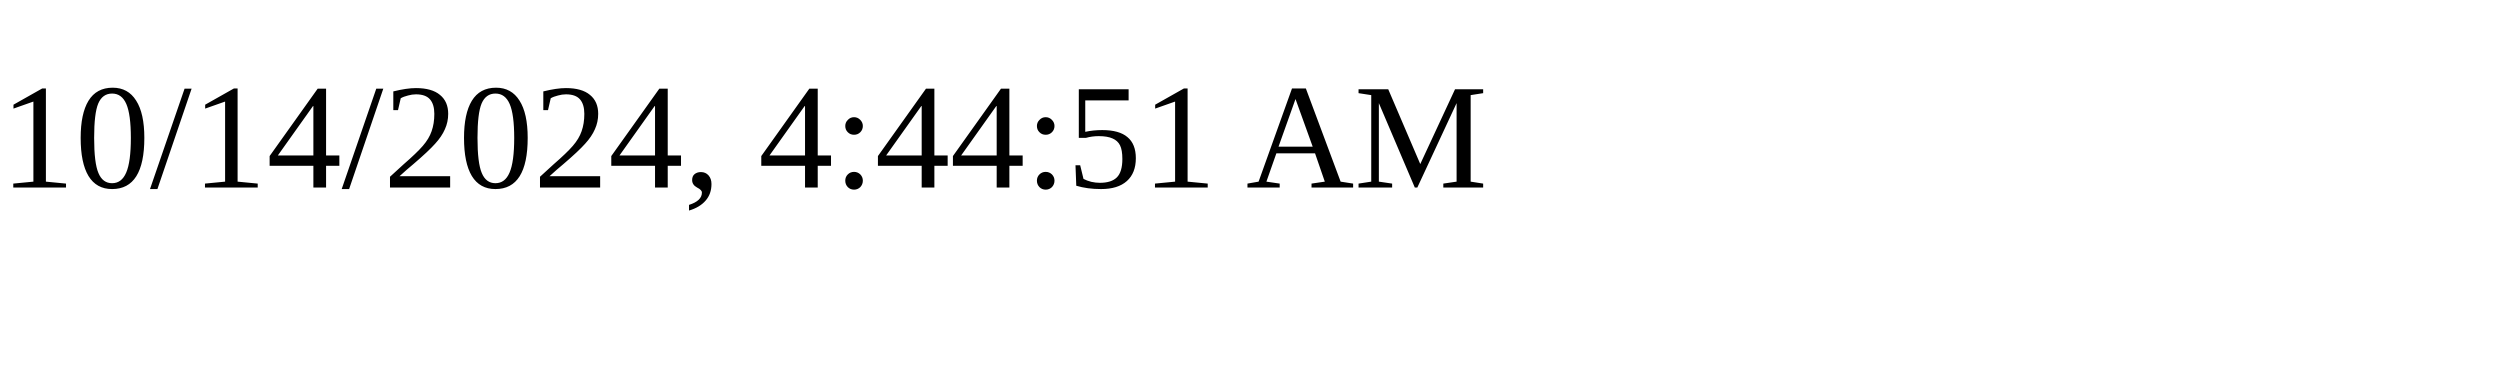
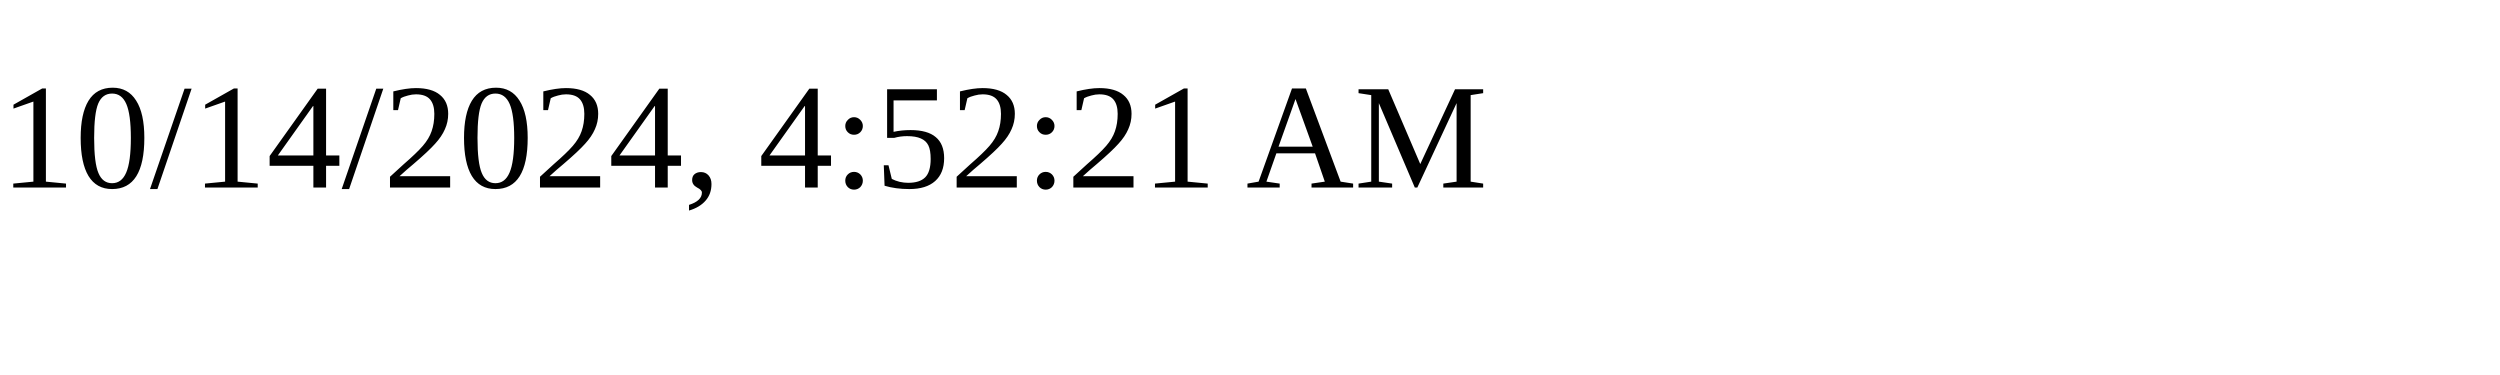
<svg xmlns="http://www.w3.org/2000/svg" height="30" width="200">
-   <text x="0" y="15">10/14/2024, 4:44:51 AM</text>
+   <text x="0" y="15">10/14/2024, 4:52:21 AM</text>
</svg>
